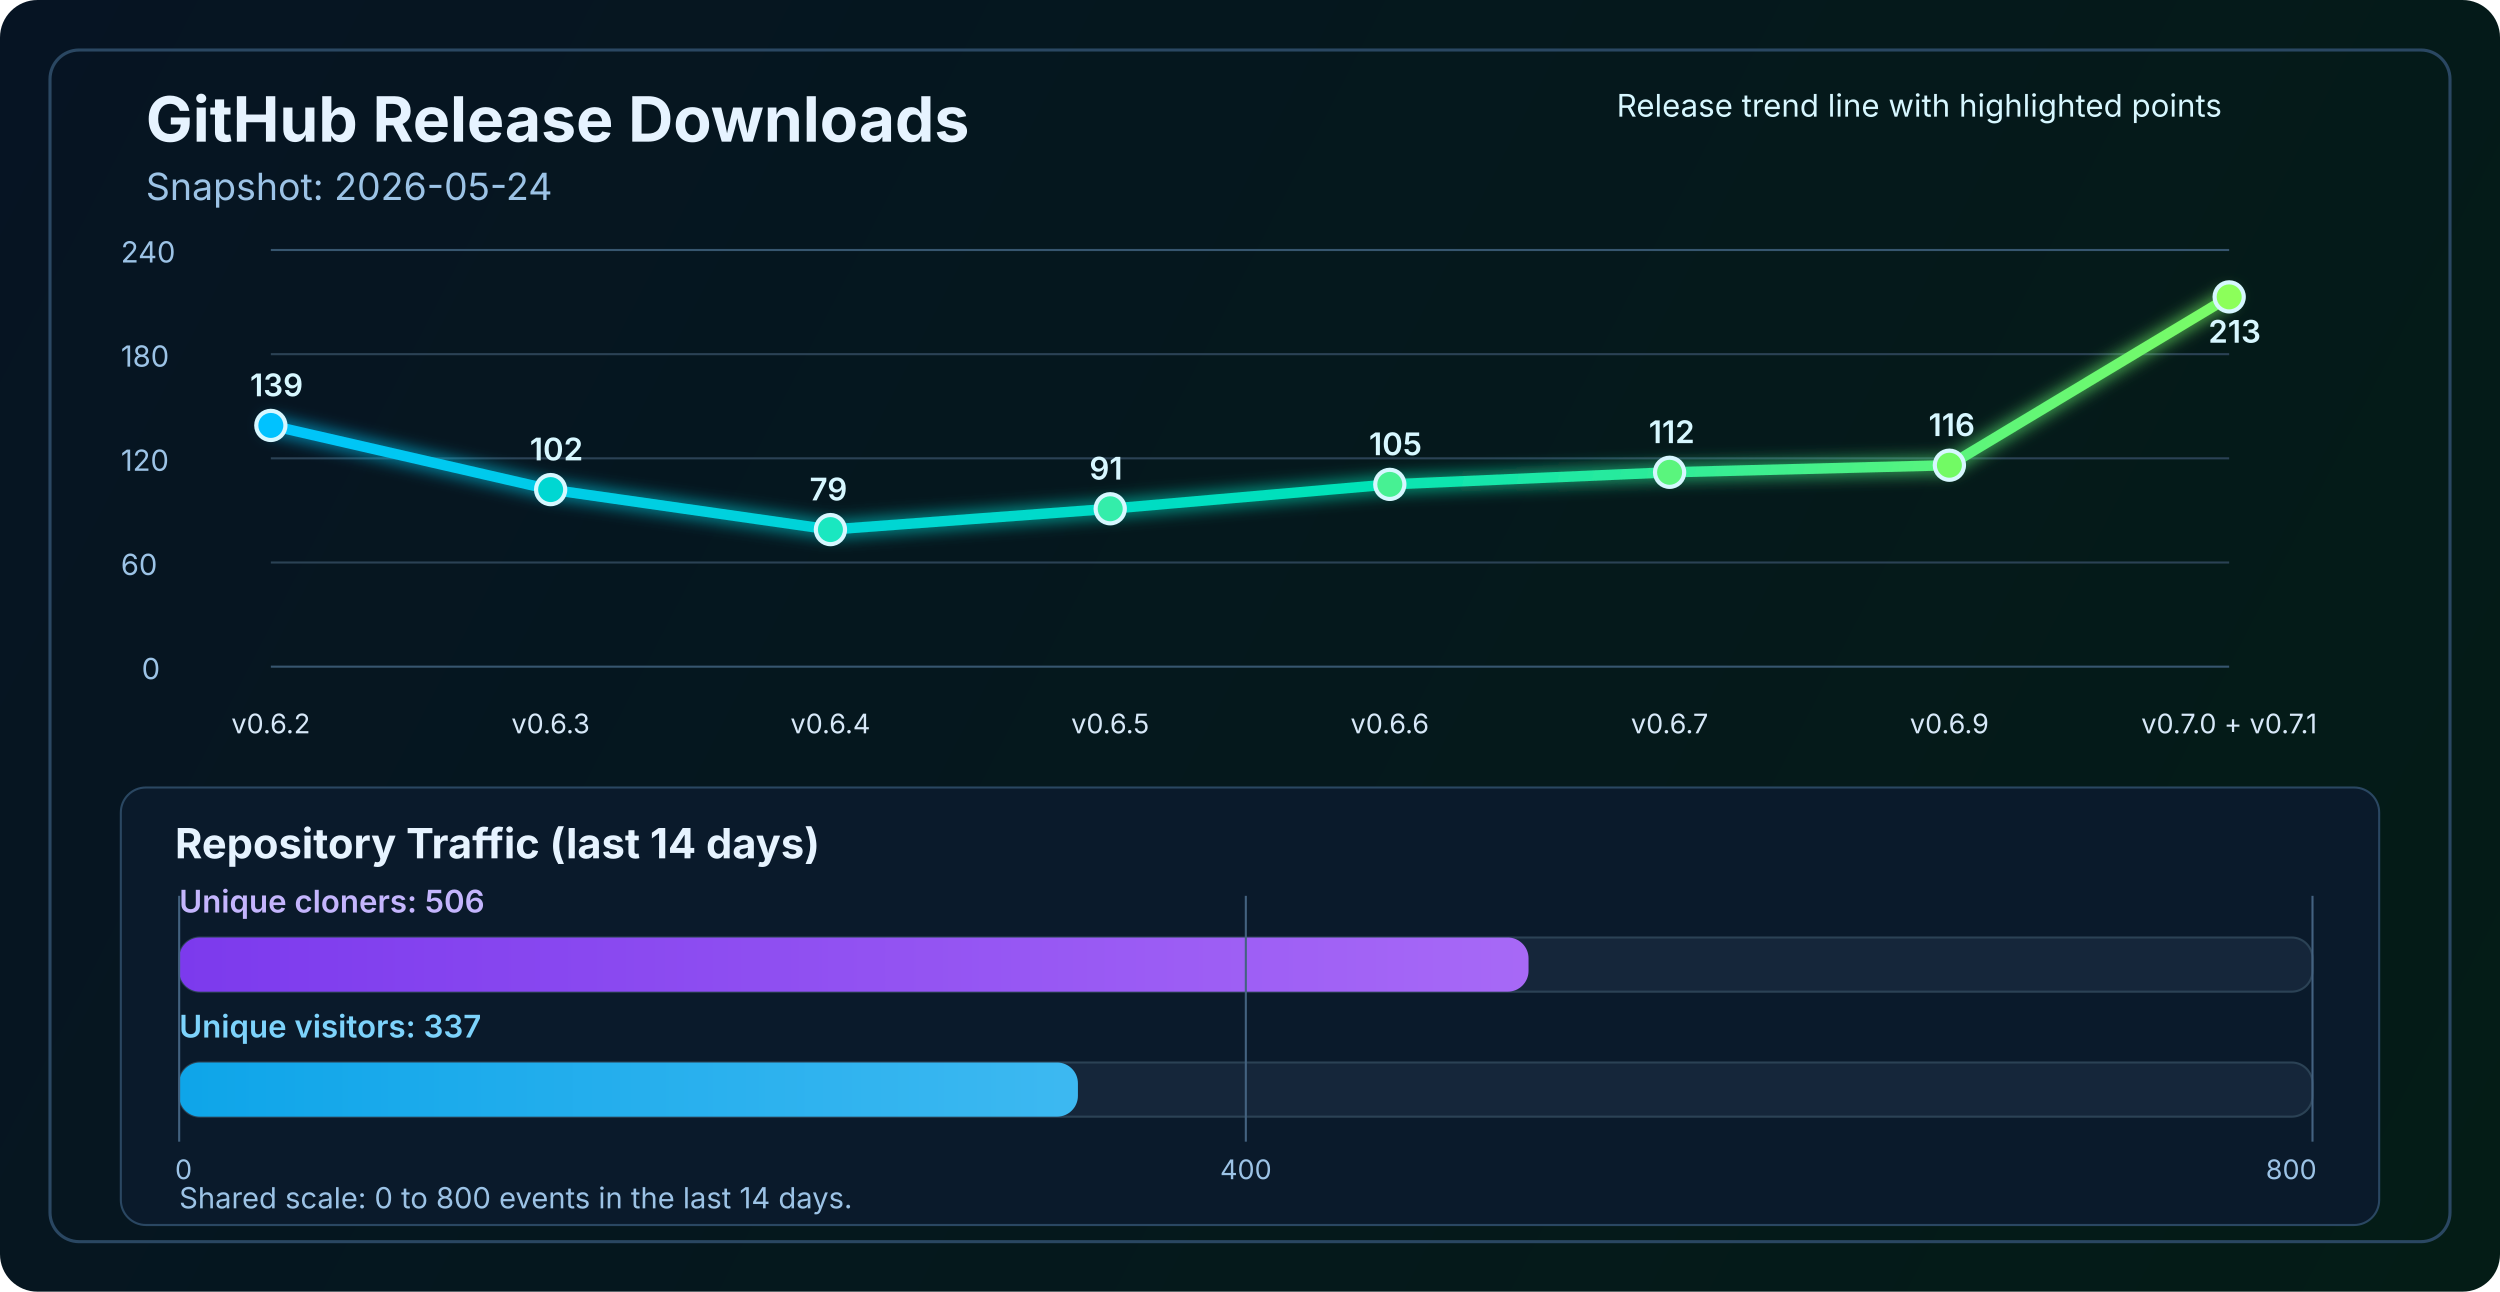
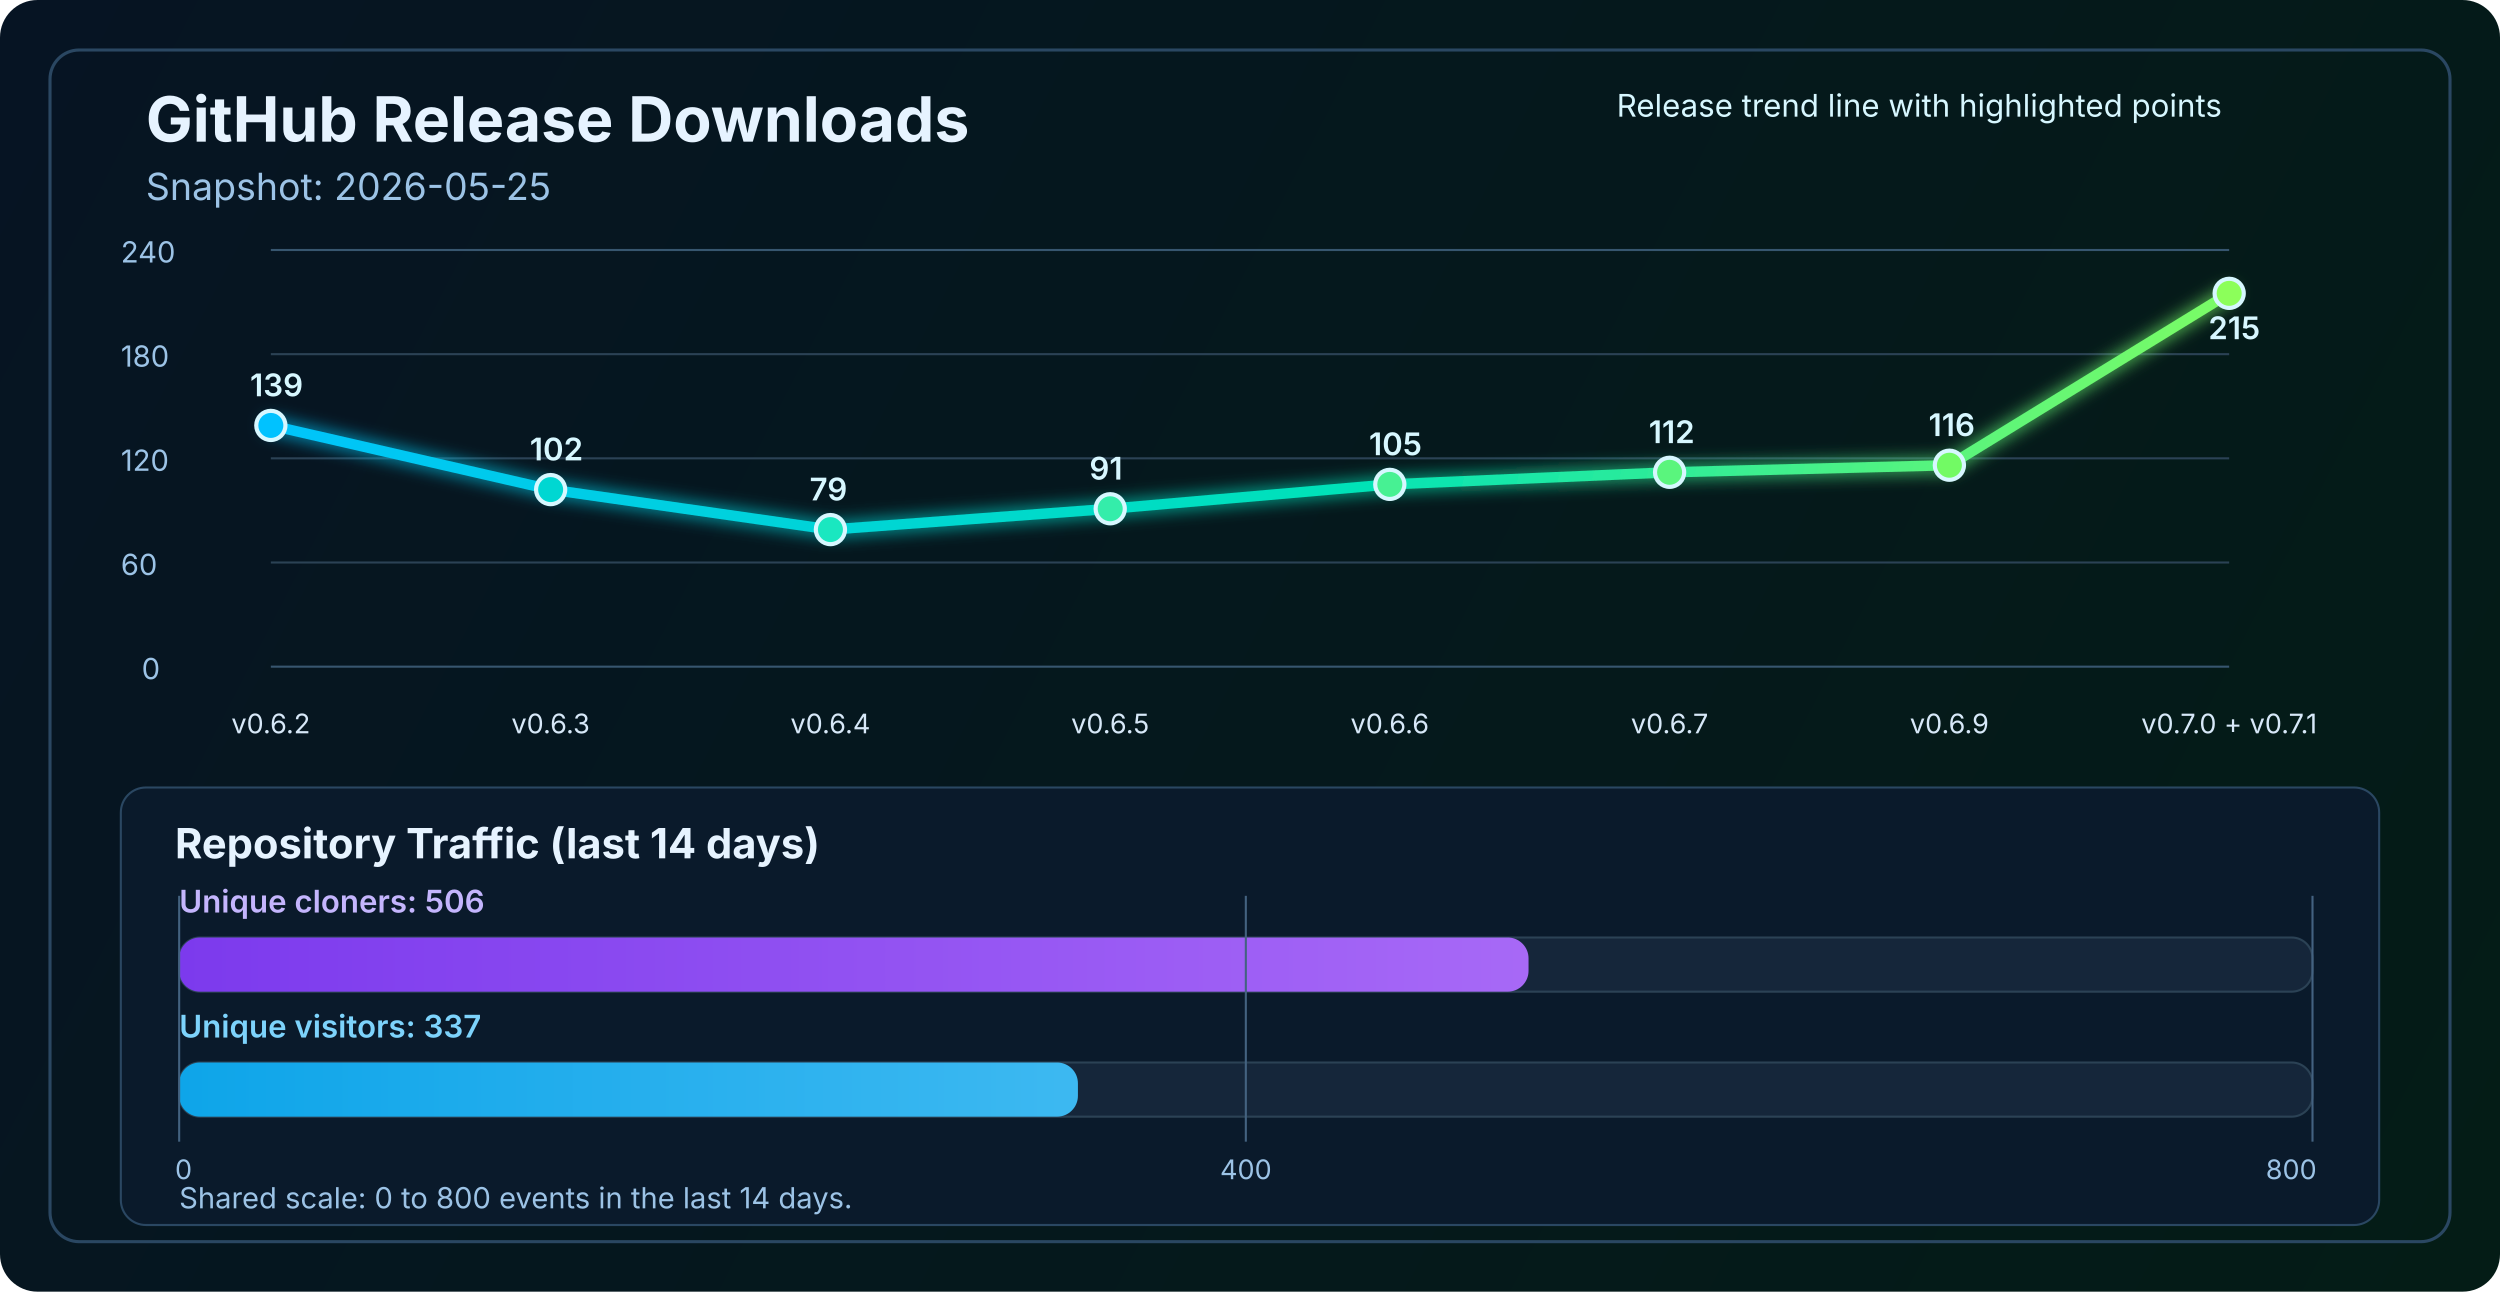
<svg xmlns="http://www.w3.org/2000/svg" width="1200" height="620" viewBox="0 0 1200 620" fill="none" role="img" aria-labelledby="title desc">
  <defs>
    <linearGradient id="bg" x1="0" y1="0" x2="1200" y2="620" gradientUnits="userSpaceOnUse">
      <stop stop-color="#061423" />
      <stop offset="1" stop-color="#041C16" />
    </linearGradient>
    <linearGradient id="line" x1="130" y1="86" x2="1070" y2="340" gradientUnits="userSpaceOnUse">
      <stop stop-color="#00C2FF" />
      <stop offset="0.55" stop-color="#00E2B8" />
      <stop offset="1" stop-color="#8CFF5A" />
    </linearGradient>
    <linearGradient id="cloneFill" x1="86" y1="450" x2="1110" y2="450" gradientUnits="userSpaceOnUse">
      <stop stop-color="#7C3AED" />
      <stop offset="1" stop-color="#C084FC" />
    </linearGradient>
    <linearGradient id="viewFill" x1="86" y1="482" x2="1110" y2="482" gradientUnits="userSpaceOnUse">
      <stop stop-color="#0EA5E9" />
      <stop offset="1" stop-color="#7DD3FC" />
    </linearGradient>
    <filter id="glow" x="-50%" y="-50%" width="200%" height="200%">
      <feGaussianBlur stdDeviation="4" result="blur" />
      <feMerge>
        <feMergeNode in="blur" />
        <feMergeNode in="SourceGraphic" />
      </feMerge>
    </filter>
  </defs>
  <rect width="1200" height="620" rx="18" fill="url(#bg)" />
  <rect x="24" y="24" width="1152" height="572" rx="14" stroke="#2A4762" stroke-width="1.5" />
  <text x="70" y="68" fill="#E6F3FF" font-size="30" font-family="SF Pro Display, -apple-system, BlinkMacSystemFont, Segoe UI, sans-serif" font-weight="700">GitHub Release Downloads</text>
-   <text x="70" y="96" fill="#9CC3E6" font-size="18" font-family="SF Pro Text, -apple-system, BlinkMacSystemFont, Segoe UI, sans-serif">Snapshot: 2026-05-24</text>
+   <text x="70" y="96" fill="#9CC3E6" font-size="18" font-family="SF Pro Text, -apple-system, BlinkMacSystemFont, Segoe UI, sans-serif">Snapshot: 2026-05-25</text>
  <line x1="130" y1="320.0" x2="1070" y2="320.0" stroke="#37566F" stroke-width="1" />
  <line x1="130" y1="270.0" x2="1070" y2="270.0" stroke="#2B4255" stroke-width="1" />
  <line x1="130" y1="220.0" x2="1070" y2="220.0" stroke="#2B4255" stroke-width="1" />
  <line x1="130" y1="170.0" x2="1070" y2="170.0" stroke="#2B4255" stroke-width="1" />
  <line x1="130" y1="120.0" x2="1070" y2="120.0" stroke="#37566F" stroke-width="1" />
  <text x="68" y="326.0" fill="#9CC3E6" font-size="14" font-family="SF Pro Text, -apple-system, BlinkMacSystemFont, Segoe UI, sans-serif">0</text>
  <text x="58" y="276.0" fill="#9CC3E6" font-size="14" font-family="SF Pro Text, -apple-system, BlinkMacSystemFont, Segoe UI, sans-serif">60</text>
  <text x="58" y="226.0" fill="#9CC3E6" font-size="14" font-family="SF Pro Text, -apple-system, BlinkMacSystemFont, Segoe UI, sans-serif">120</text>
  <text x="58" y="176.0" fill="#9CC3E6" font-size="14" font-family="SF Pro Text, -apple-system, BlinkMacSystemFont, Segoe UI, sans-serif">180</text>
  <text x="58" y="126.0" fill="#9CC3E6" font-size="14" font-family="SF Pro Text, -apple-system, BlinkMacSystemFont, Segoe UI, sans-serif">240</text>
-   <polyline points="130.0,204.2 264.3,235.0 398.6,254.2 532.9,244.2 667.1,232.5 801.4,226.7 935.7,223.3 1070.0,142.5" fill="none" stroke="url(#line)" stroke-width="5" stroke-linecap="round" stroke-linejoin="round" filter="url(#glow)" />
+   <polyline points="130.0,204.2 264.3,235.0 398.6,254.2 532.9,244.2 667.1,232.5 801.4,226.7 935.7,223.3 1070.0,140.8" fill="none" stroke="url(#line)" stroke-width="5" stroke-linecap="round" stroke-linejoin="round" filter="url(#glow)" />
  <circle cx="130.0" cy="204.2" r="7" fill="#00C2FF" stroke="#D7F7FF" stroke-width="2" />
  <circle cx="264.3" cy="235.0" r="7" fill="#00D7D2" stroke="#D7F7FF" stroke-width="2" />
  <circle cx="398.6" cy="254.2" r="7" fill="#1AE7C0" stroke="#D7F7FF" stroke-width="2" />
  <circle cx="532.9" cy="244.2" r="7" fill="#34EDAA" stroke="#D7F7FF" stroke-width="2" />
  <circle cx="667.1" cy="232.5" r="7" fill="#47F193" stroke="#D7F7FF" stroke-width="2" />
  <circle cx="801.4" cy="226.7" r="7" fill="#5AF57D" stroke="#D7F7FF" stroke-width="2" />
  <circle cx="935.7" cy="223.3" r="7" fill="#72FA64" stroke="#D7F7FF" stroke-width="2" />
-   <circle cx="1070.0" cy="142.5" r="7" fill="#8CFF5A" stroke="#D7F7FF" stroke-width="2" />
+   <circle cx="1070.0" cy="140.8" r="7" fill="#8CFF5A" stroke="#D7F7FF" stroke-width="2" />
  <text x="130.0" y="352" text-anchor="middle" fill="#D7E8F8" font-size="13" font-family="SF Pro Text, -apple-system, BlinkMacSystemFont, Segoe UI, sans-serif">v0.6.2</text>
  <text x="264.3" y="352" text-anchor="middle" fill="#D7E8F8" font-size="13" font-family="SF Pro Text, -apple-system, BlinkMacSystemFont, Segoe UI, sans-serif">v0.6.3</text>
  <text x="398.6" y="352" text-anchor="middle" fill="#D7E8F8" font-size="13" font-family="SF Pro Text, -apple-system, BlinkMacSystemFont, Segoe UI, sans-serif">v0.6.4</text>
  <text x="532.9" y="352" text-anchor="middle" fill="#D7E8F8" font-size="13" font-family="SF Pro Text, -apple-system, BlinkMacSystemFont, Segoe UI, sans-serif">v0.6.5</text>
  <text x="667.1" y="352" text-anchor="middle" fill="#D7E8F8" font-size="13" font-family="SF Pro Text, -apple-system, BlinkMacSystemFont, Segoe UI, sans-serif">v0.6.6</text>
  <text x="801.4" y="352" text-anchor="middle" fill="#D7E8F8" font-size="13" font-family="SF Pro Text, -apple-system, BlinkMacSystemFont, Segoe UI, sans-serif">v0.6.7</text>
  <text x="935.7" y="352" text-anchor="middle" fill="#D7E8F8" font-size="13" font-family="SF Pro Text, -apple-system, BlinkMacSystemFont, Segoe UI, sans-serif">v0.6.9</text>
  <text x="1070.0" y="352" text-anchor="middle" fill="#D7E8F8" font-size="13" font-family="SF Pro Text, -apple-system, BlinkMacSystemFont, Segoe UI, sans-serif">v0.7.0 + v0.7.1</text>
  <text x="120.0" y="190.2" fill="#D7F7FF" font-size="15" font-family="SF Pro Text, -apple-system, BlinkMacSystemFont, Segoe UI, sans-serif" font-weight="600">139</text>
  <text x="254.3" y="221.0" fill="#D7F7FF" font-size="15" font-family="SF Pro Text, -apple-system, BlinkMacSystemFont, Segoe UI, sans-serif" font-weight="600">102</text>
  <text x="388.6" y="240.2" fill="#D7F7FF" font-size="15" font-family="SF Pro Text, -apple-system, BlinkMacSystemFont, Segoe UI, sans-serif" font-weight="600">79</text>
  <text x="522.9" y="230.2" fill="#D7F7FF" font-size="15" font-family="SF Pro Text, -apple-system, BlinkMacSystemFont, Segoe UI, sans-serif" font-weight="600">91</text>
  <text x="657.1" y="218.5" fill="#D7F7FF" font-size="15" font-family="SF Pro Text, -apple-system, BlinkMacSystemFont, Segoe UI, sans-serif" font-weight="600">105</text>
  <text x="791.4" y="212.7" fill="#D7F7FF" font-size="15" font-family="SF Pro Text, -apple-system, BlinkMacSystemFont, Segoe UI, sans-serif" font-weight="600">112</text>
  <text x="925.7" y="209.3" fill="#D7F7FF" font-size="15" font-family="SF Pro Text, -apple-system, BlinkMacSystemFont, Segoe UI, sans-serif" font-weight="600">116</text>
-   <text x="1060.0" y="164.5" fill="#D7F7FF" font-size="15" font-family="SF Pro Text, -apple-system, BlinkMacSystemFont, Segoe UI, sans-serif" font-weight="600">213</text>
+   <text x="1060.0" y="162.8" fill="#D7F7FF" font-size="15" font-family="SF Pro Text, -apple-system, BlinkMacSystemFont, Segoe UI, sans-serif" font-weight="600">215</text>
  <text x="776" y="56" fill="#D7F7FF" font-size="15" font-family="SF Pro Text, -apple-system, BlinkMacSystemFont, Segoe UI, sans-serif">Release trend line with highlighted points</text>
  <rect x="58" y="378" width="1084" height="210" rx="12" fill="#0A1A2B" stroke="#2A4762" stroke-width="1" />
  <text x="84" y="412" fill="#E6F3FF" font-size="20" font-family="SF Pro Text, -apple-system, BlinkMacSystemFont, Segoe UI, sans-serif" font-weight="700">Repository Traffic (last 14 days)</text>
  <text x="86" y="438" fill="#C4B5FD" font-size="15" font-family="SF Pro Text, -apple-system, BlinkMacSystemFont, Segoe UI, sans-serif" font-weight="600">Unique cloners: 506</text>
  <rect x="86" y="450" width="1024" height="26" rx="10" fill="#15263A" stroke="#2B4255" stroke-width="1" />
  <rect x="86" y="450" width="647.7" height="26" rx="10" fill="url(#cloneFill)" />
  <text x="86" y="498" fill="#7DD3FC" font-size="15" font-family="SF Pro Text, -apple-system, BlinkMacSystemFont, Segoe UI, sans-serif" font-weight="600">Unique visitors: 337</text>
  <rect x="86" y="510" width="1024" height="26" rx="10" fill="#15263A" stroke="#2B4255" stroke-width="1" />
  <rect x="86" y="510" width="431.4" height="26" rx="10" fill="url(#viewFill)" />
  <line x1="86" y1="430" x2="86" y2="548" stroke="#436280" stroke-width="1" />
  <line x1="598.0" y1="430" x2="598.0" y2="548" stroke="#436280" stroke-width="1" />
  <line x1="1110" y1="430" x2="1110" y2="548" stroke="#436280" stroke-width="1" />
  <text x="84" y="566" text-anchor="start" fill="#9CC3E6" font-size="13" font-family="SF Pro Text, -apple-system, BlinkMacSystemFont, Segoe UI, sans-serif">0</text>
  <text x="598.0" y="566" text-anchor="middle" fill="#9CC3E6" font-size="13" font-family="SF Pro Text, -apple-system, BlinkMacSystemFont, Segoe UI, sans-serif">400</text>
  <text x="1112" y="566" text-anchor="end" fill="#9CC3E6" font-size="13" font-family="SF Pro Text, -apple-system, BlinkMacSystemFont, Segoe UI, sans-serif">800</text>
  <text x="86" y="580" fill="#9CC3E6" font-size="14" font-family="SF Pro Text, -apple-system, BlinkMacSystemFont, Segoe UI, sans-serif">Shared scale: 0 to 800 events in the last 14 days.</text>
</svg>
